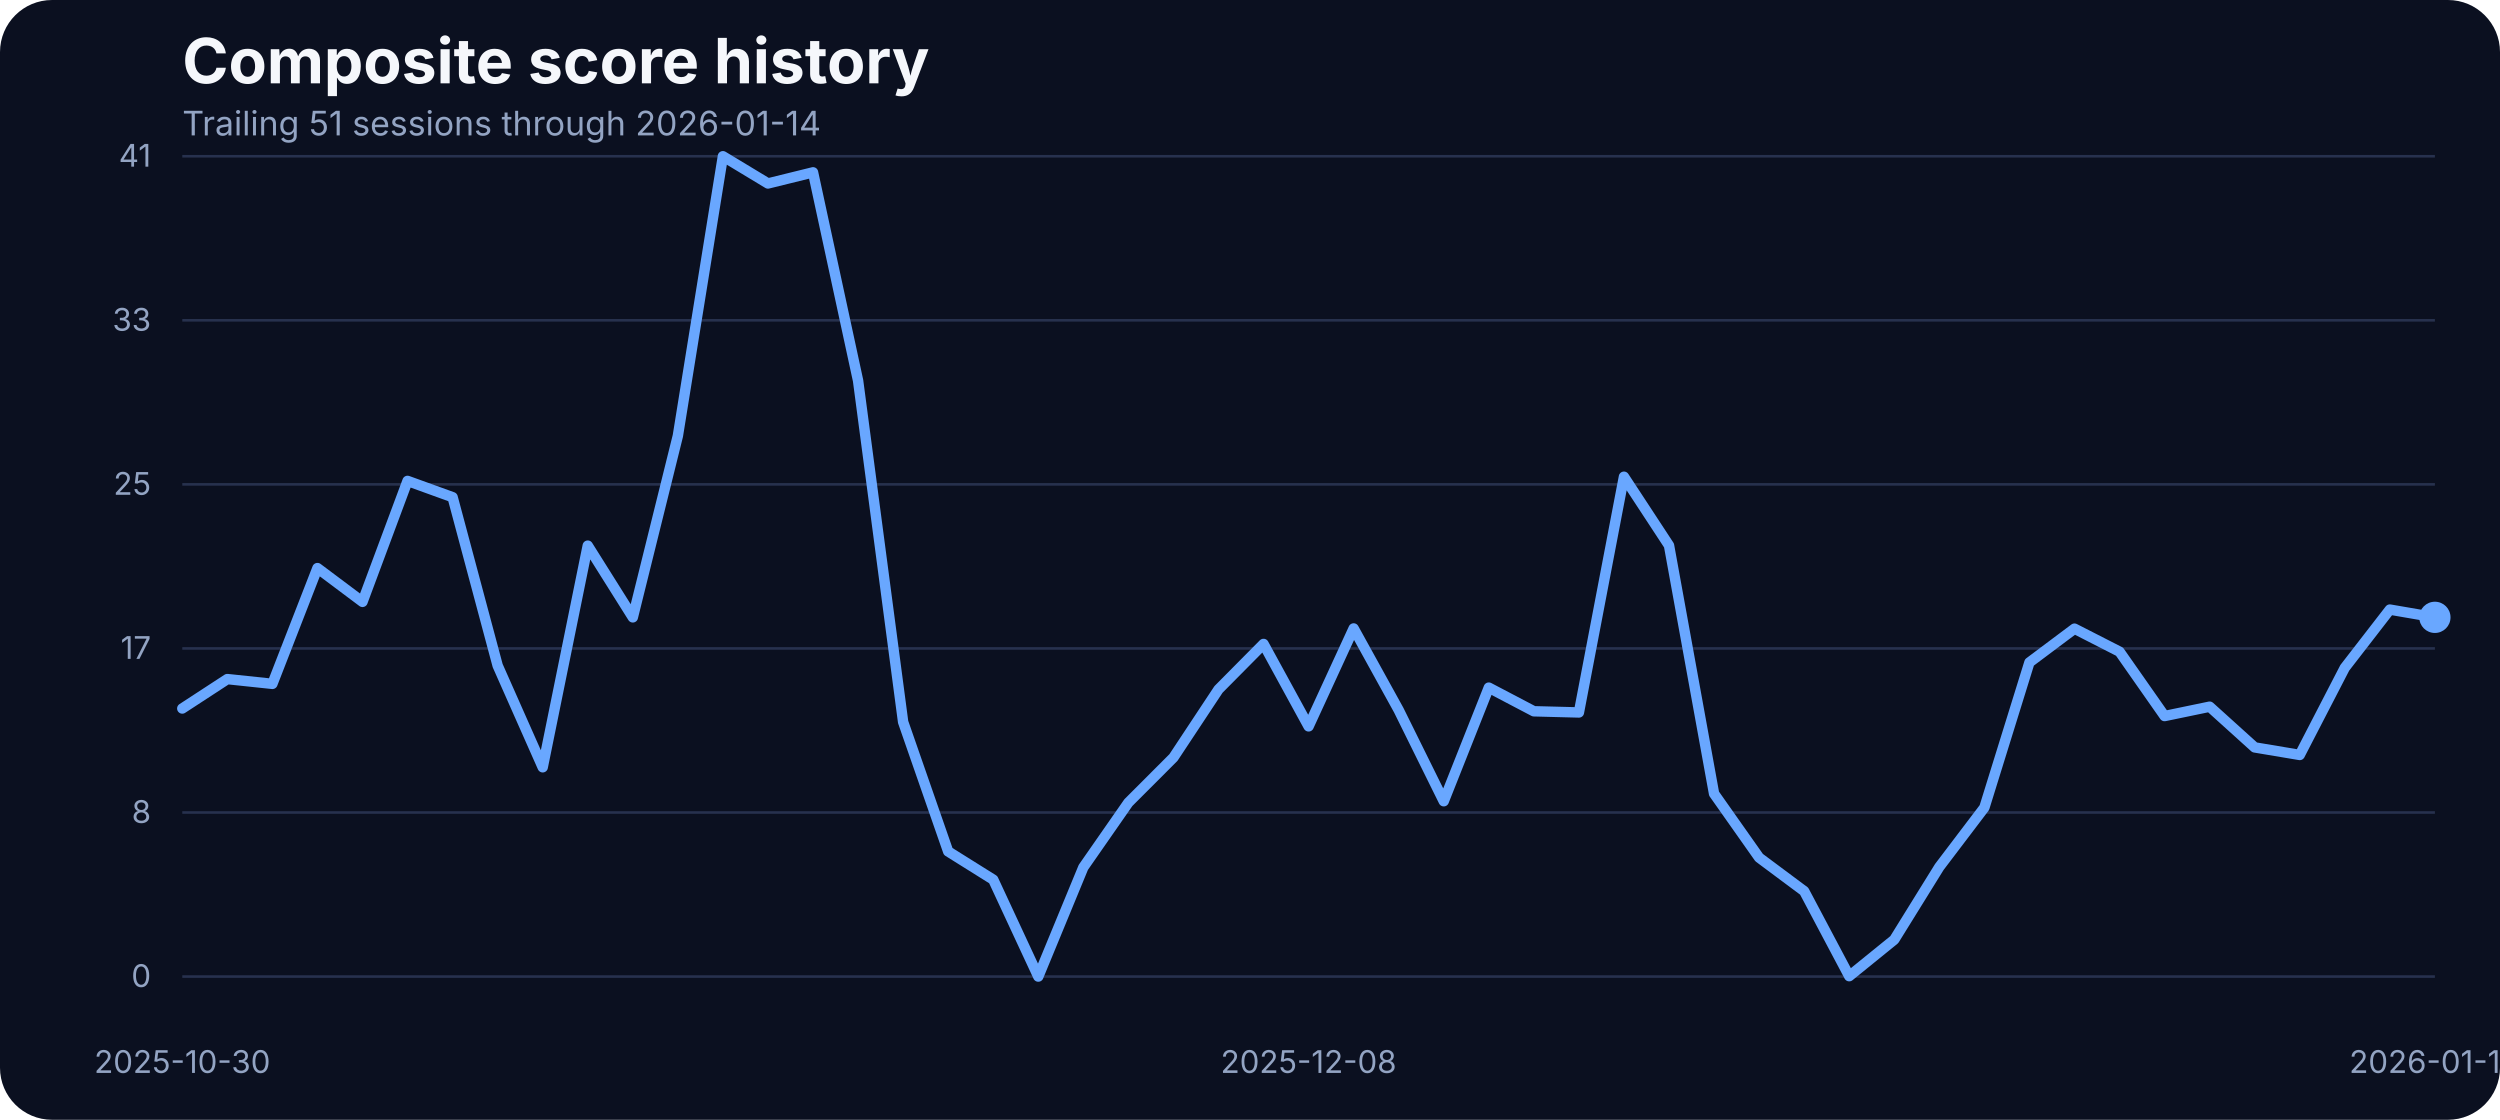
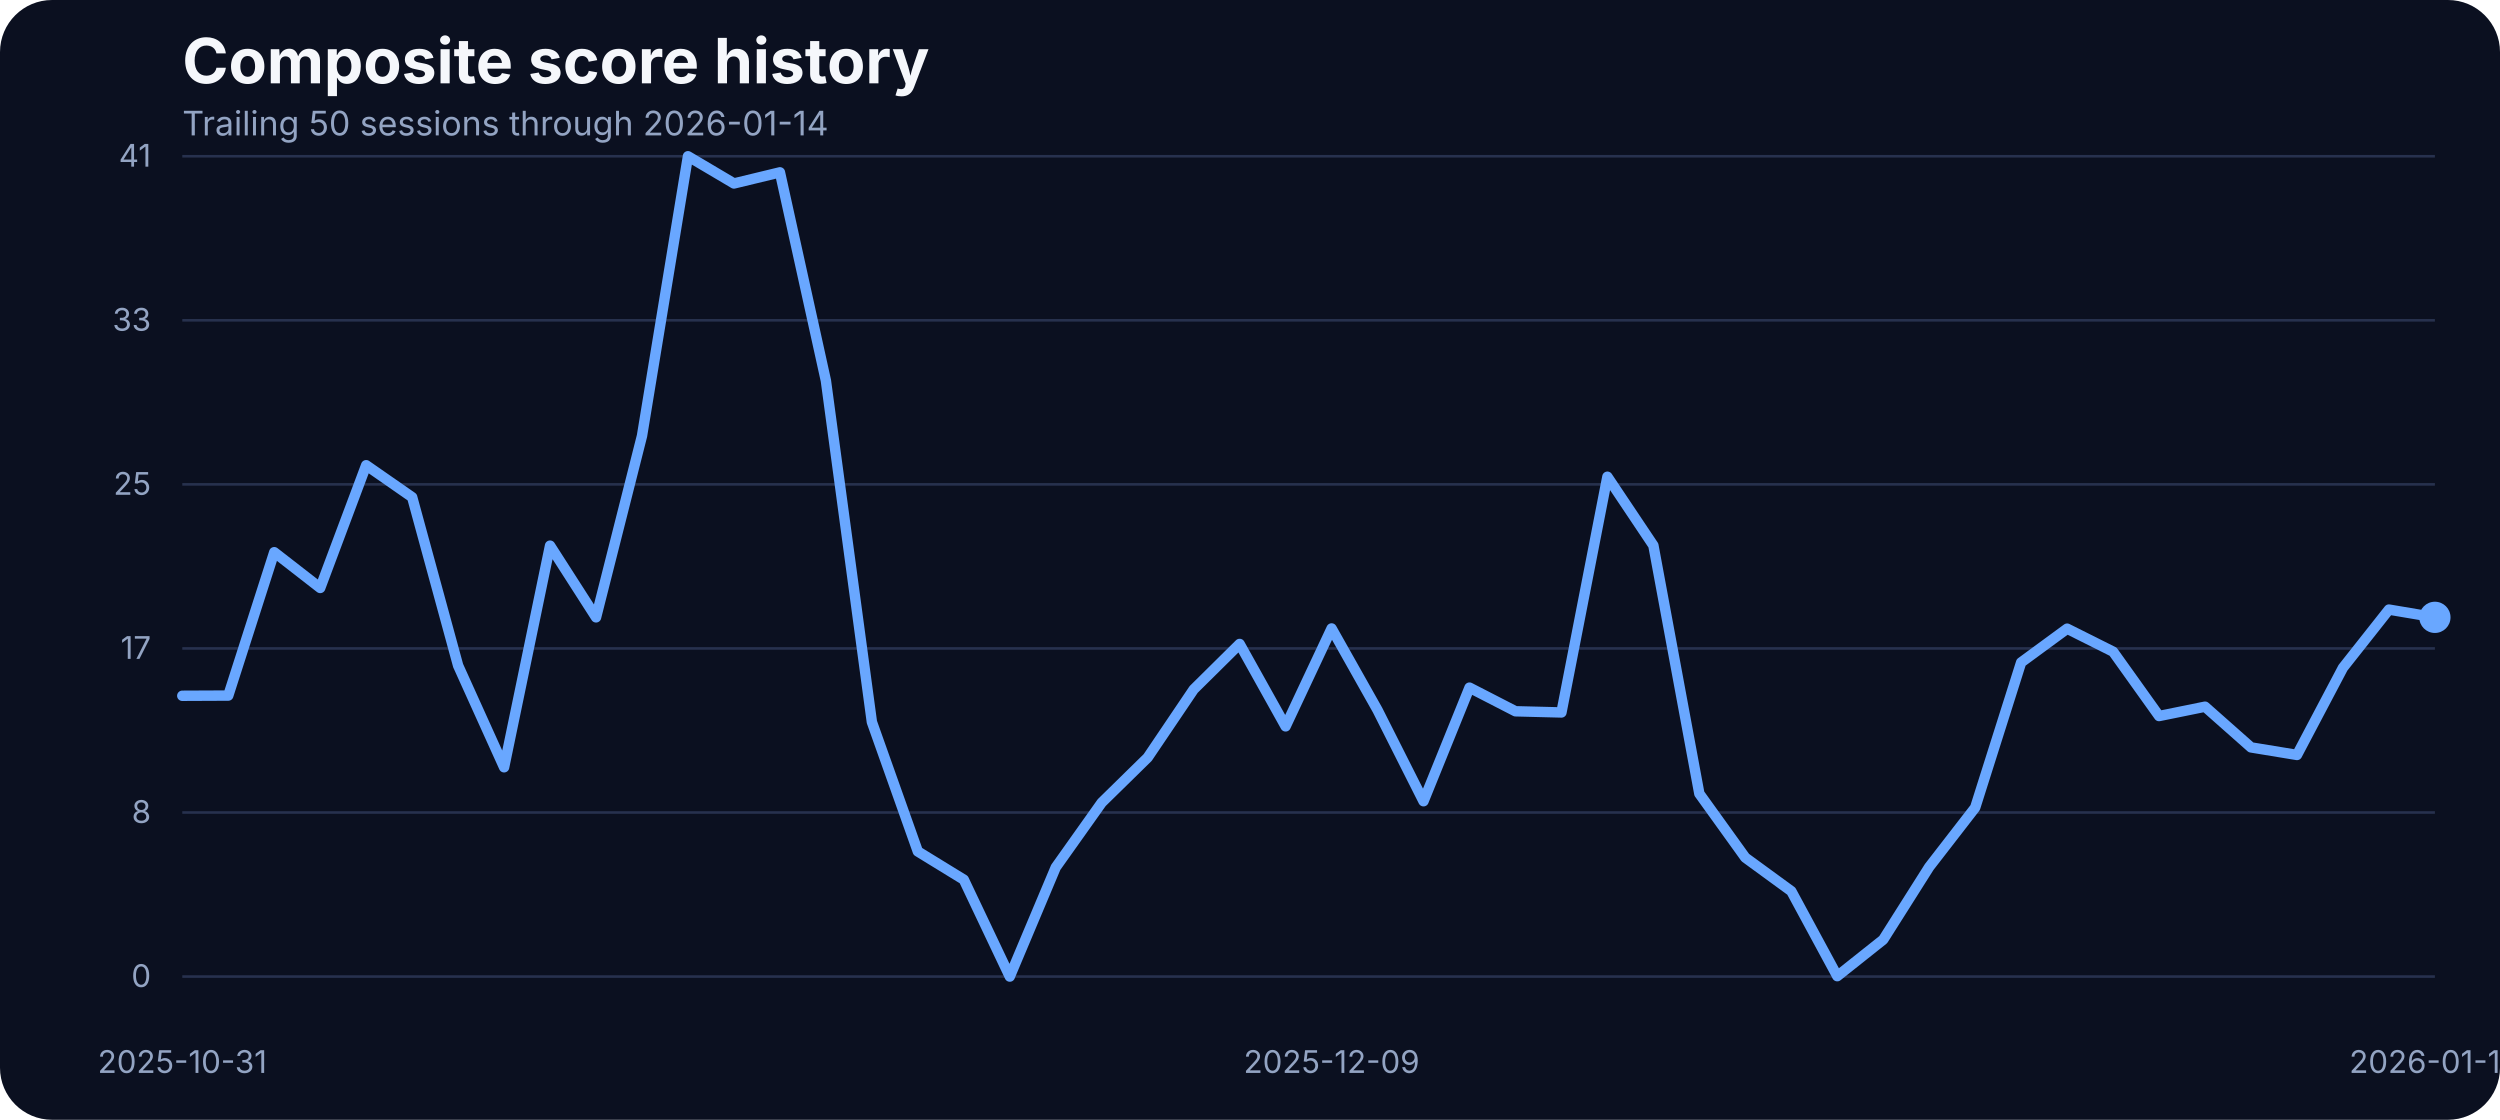
<svg xmlns="http://www.w3.org/2000/svg" width="960" height="430" viewBox="0 0 960 430" role="img" aria-label="Composite score history">
  <rect width="100%" height="100%" fill="#0b1020" rx="20" />
  <text x="70" y="32" fill="#f5f7fb" font-family="Inter, Arial, sans-serif" font-size="24" font-weight="700">Composite score history</text>
-   <text x="70" y="52" fill="#93a4c3" font-family="Inter, Arial, sans-serif" font-size="13">Trailing 51 sessions through 2026-01-14</text>
+   <text x="70" y="52" fill="#93a4c3" font-family="Inter, Arial, sans-serif" font-size="13">Trailing 50 sessions through 2026-01-14</text>
  <line x1="70" x2="935" y1="375.00" y2="375.00" stroke="#27314e" stroke-width="1" />
  <text x="58" y="379.00" text-anchor="end" fill="#93a4c3" font-family="Inter, Arial, sans-serif" font-size="12">0</text>
  <line x1="70" x2="935" y1="312.00" y2="312.00" stroke="#27314e" stroke-width="1" />
  <text x="58" y="316.00" text-anchor="end" fill="#93a4c3" font-family="Inter, Arial, sans-serif" font-size="12">8</text>
  <line x1="70" x2="935" y1="249.00" y2="249.00" stroke="#27314e" stroke-width="1" />
  <text x="58" y="253.00" text-anchor="end" fill="#93a4c3" font-family="Inter, Arial, sans-serif" font-size="12">17</text>
  <line x1="70" x2="935" y1="186.00" y2="186.00" stroke="#27314e" stroke-width="1" />
  <text x="58" y="190.00" text-anchor="end" fill="#93a4c3" font-family="Inter, Arial, sans-serif" font-size="12">25</text>
  <line x1="70" x2="935" y1="123.00" y2="123.00" stroke="#27314e" stroke-width="1" />
  <text x="58" y="127.00" text-anchor="end" fill="#93a4c3" font-family="Inter, Arial, sans-serif" font-size="12">33</text>
  <line x1="70" x2="935" y1="60.00" y2="60.00" stroke="#27314e" stroke-width="1" />
  <text x="58" y="64.00" text-anchor="end" fill="#93a4c3" font-family="Inter, Arial, sans-serif" font-size="12">41</text>
-   <text x="70.00" y="412" text-anchor="middle" fill="#93a4c3" font-family="Inter, Arial, sans-serif" font-size="12">2025-10-30</text>
-   <text x="502.50" y="412" text-anchor="middle" fill="#93a4c3" font-family="Inter, Arial, sans-serif" font-size="12">2025-12-08</text>
+   <text x="70.00" y="412" text-anchor="middle" fill="#93a4c3" font-family="Inter, Arial, sans-serif" font-size="12">2025-10-31</text>
+   <text x="511.33" y="412" text-anchor="middle" fill="#93a4c3" font-family="Inter, Arial, sans-serif" font-size="12">2025-12-09</text>
  <text x="935.00" y="412" text-anchor="middle" fill="#93a4c3" font-family="Inter, Arial, sans-serif" font-size="12">2026-01-14</text>
-   <path d="M 70.00 272.06 L 87.30 260.77 L 104.60 262.60 L 121.90 218.15 L 139.20 231.11 L 156.50 184.67 L 173.80 190.93 L 191.10 255.59 L 208.40 294.63 L 225.70 209.53 L 243.00 237.06 L 260.30 167.36 L 277.60 60.00 L 294.90 70.45 L 312.20 66.18 L 329.50 146.17 L 346.80 277.24 L 364.10 326.96 L 381.40 337.79 L 398.70 375.00 L 416.00 333.06 L 433.30 308.20 L 450.60 290.89 L 467.90 264.74 L 485.20 247.28 L 502.50 278.92 L 519.80 241.33 L 537.10 272.67 L 554.40 307.67 L 571.70 264.05 L 589.00 273.13 L 606.30 273.58 L 623.60 183.07 L 640.90 209.46 L 658.20 304.77 L 675.50 329.32 L 692.80 342.21 L 710.10 374.85 L 727.40 360.82 L 744.70 332.91 L 762.00 310.11 L 779.30 254.37 L 796.60 241.41 L 813.90 250.25 L 831.20 274.96 L 848.50 271.37 L 865.80 287.00 L 883.10 289.90 L 900.40 256.43 L 917.70 234.08 L 935.00 237.06" fill="none" stroke="#69a7ff" stroke-width="4" stroke-linecap="round" stroke-linejoin="round" />
+   <path d="M 70.00 267.18 L 87.65 267.10 L 105.31 212.05 L 122.96 225.77 L 140.61 178.65 L 158.27 190.93 L 175.92 255.59 L 193.57 294.63 L 211.22 209.53 L 228.88 237.06 L 246.53 167.36 L 264.18 60.00 L 281.84 70.45 L 299.49 66.18 L 317.14 146.17 L 334.80 277.24 L 352.45 326.96 L 370.10 337.79 L 387.76 375.00 L 405.41 333.06 L 423.06 308.20 L 440.71 290.89 L 458.37 264.74 L 476.02 247.28 L 493.67 278.92 L 511.33 241.33 L 528.98 272.67 L 546.63 307.67 L 564.29 264.05 L 581.94 273.13 L 599.59 273.58 L 617.24 183.07 L 634.90 209.46 L 652.55 304.77 L 670.20 329.32 L 687.86 342.21 L 705.51 374.85 L 723.16 360.82 L 740.82 332.91 L 758.47 310.11 L 776.12 254.37 L 793.78 241.41 L 811.43 250.25 L 829.08 274.96 L 846.73 271.37 L 864.39 287.00 L 882.04 289.90 L 899.69 256.43 L 917.35 234.08 L 935.00 237.06" fill="none" stroke="#69a7ff" stroke-width="4" stroke-linecap="round" stroke-linejoin="round" />
  <circle cx="935.00" cy="237.06" r="6" fill="#69a7ff" />
</svg>
